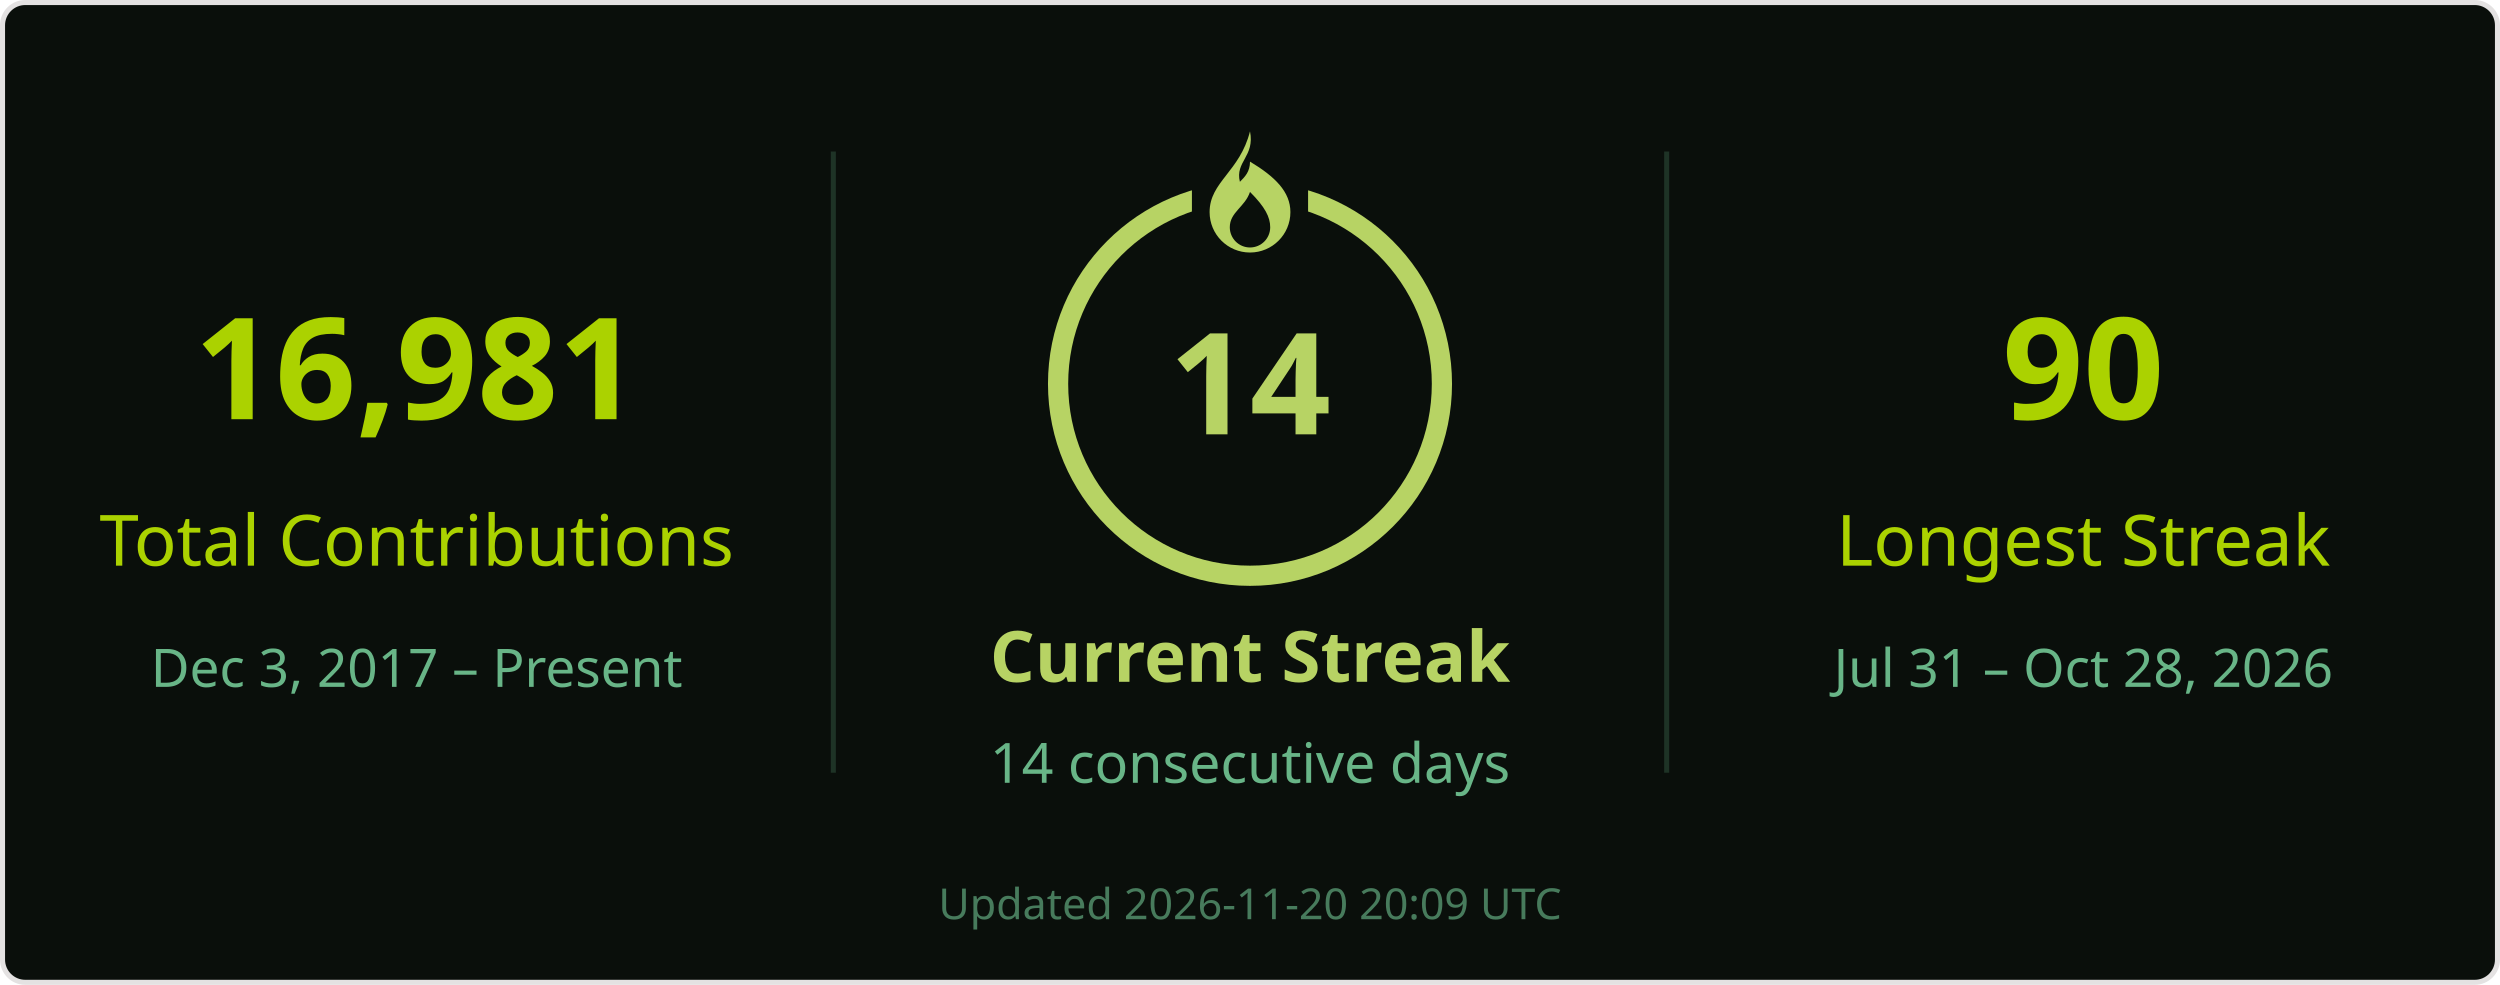
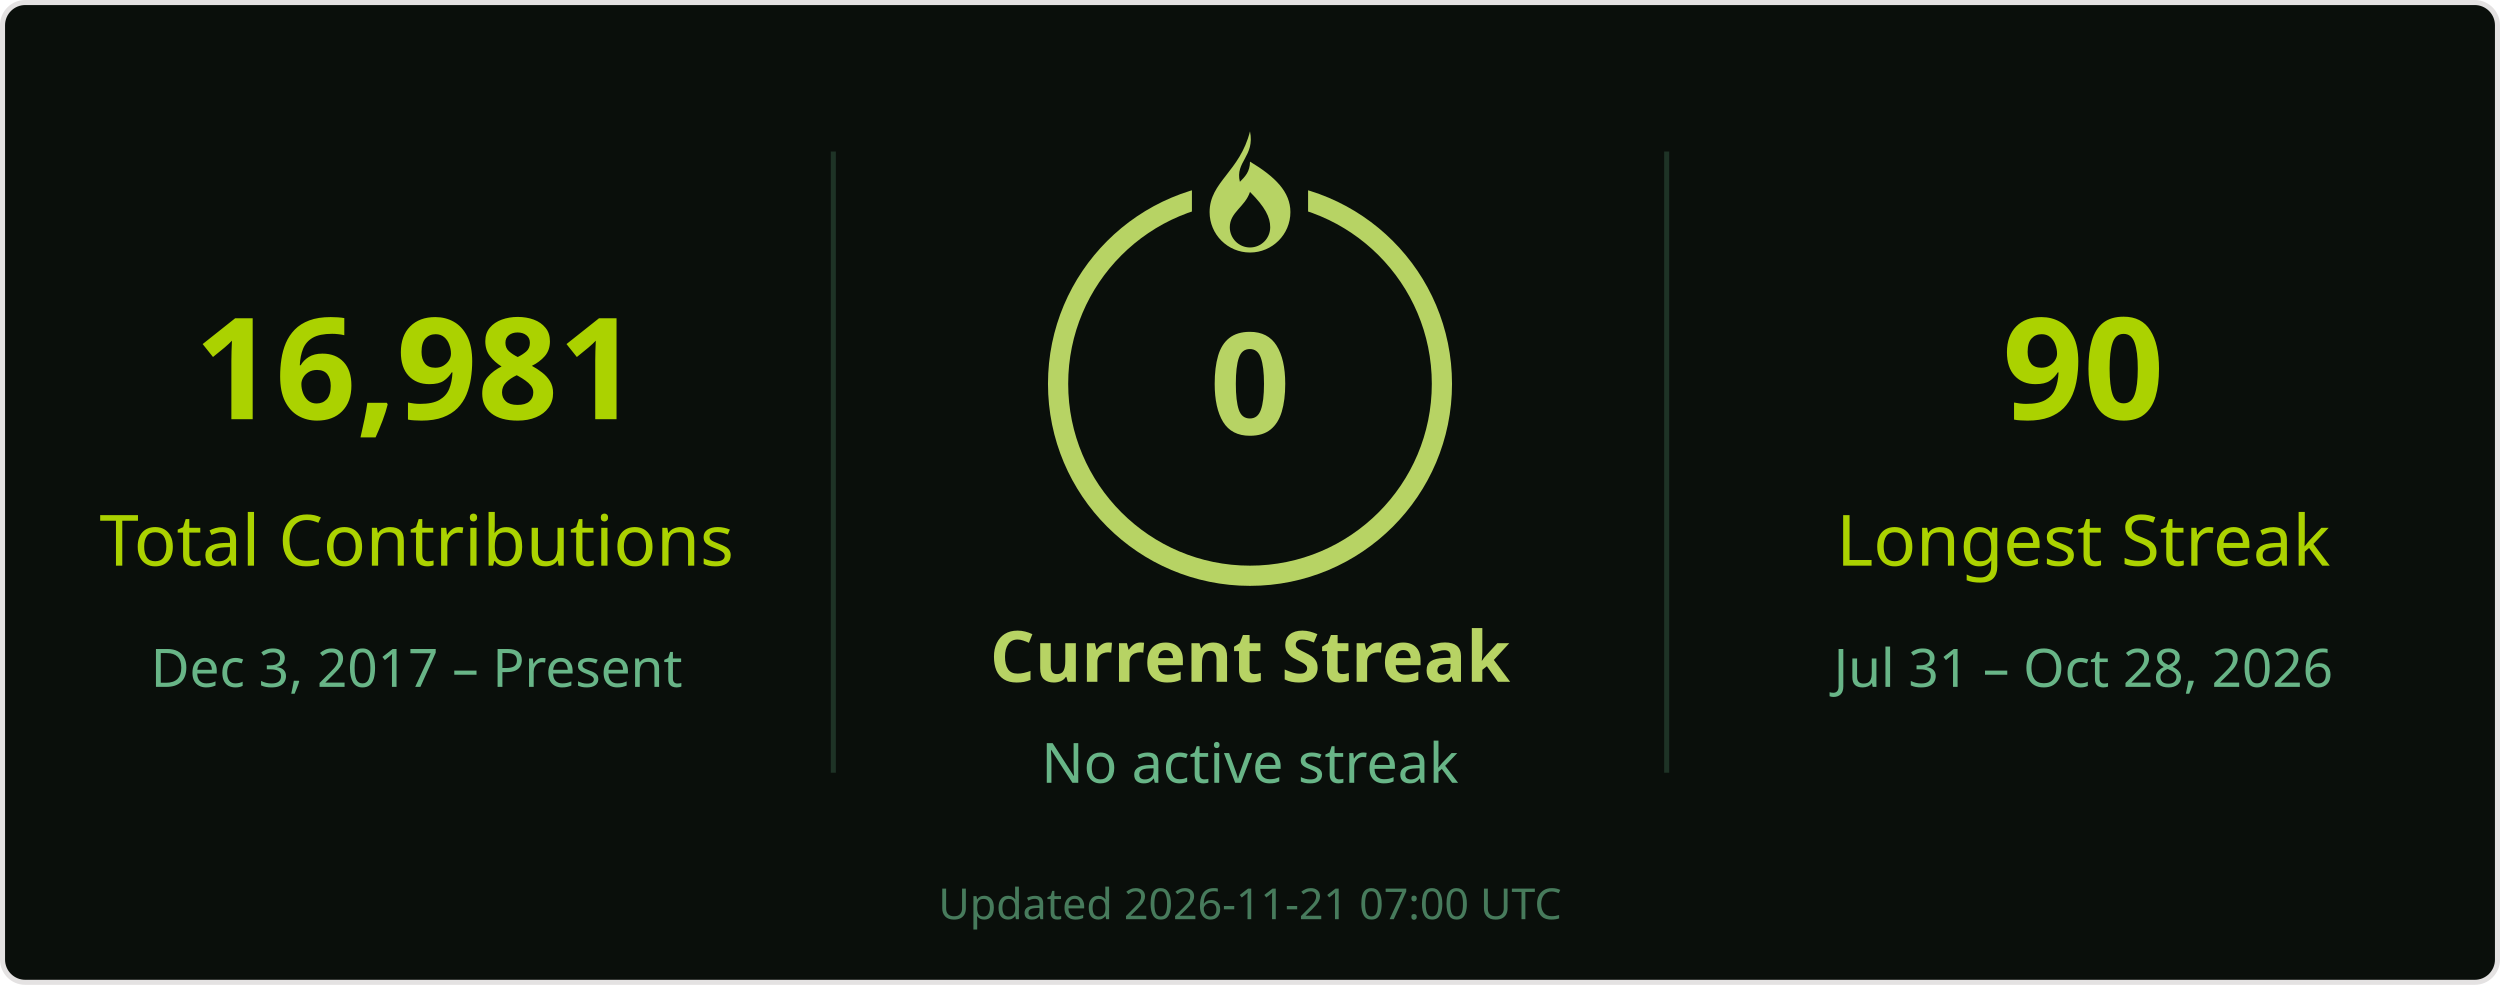
<svg xmlns="http://www.w3.org/2000/svg" width="495" height="195" viewBox="0 0 495 195" role="img" aria-labelledby="title desc">
  <rect x=".5" y=".5" width="494" height="194" rx="4.5" fill="#0a0f0b" stroke="#e4e2e2" />
  <g font-family="Segoe UI, Ubuntu, Helvetica Neue, sans-serif">
    <path d="M165 30v123M330 30v123" stroke="#68b587" stroke-opacity=".22" />
    <text x="82.5" y="83" font-size="28" fill="#abd200" text-anchor="middle" font-weight="700">16,981</text>
    <text x="82.5" y="112" font-size="14" fill="#abd200" text-anchor="middle">Total Contributions</text>
    <text x="82.5" y="136" font-size="10.5" fill="#68b587" text-anchor="middle">Dec 3, 2017 – Present</text>
    <circle cx="247.5" cy="76" r="38" stroke="#b7d364" stroke-width="4" fill="none" />
    <rect x="236" y="26" width="23" height="21" fill="#0a0f0b" />
    <g transform="translate(239.5 26)" fill="#b7d364">
      <path d="M8 0c1 5-3 6-2 10 1-1 2-2 2-4 5 3 8 6 8 10a8 8 0 0 1-16 0C0 10 6 8 8 0Zm0 12c-1 3-4 4-4 7a4 4 0 0 0 8 0c0-2-1-4-4-7Z" />
    </g>
-     <text x="247.5" y="86" font-size="28" fill="#b7d364" text-anchor="middle" font-weight="700">14</text>
+     <text x="247.5" y="86" font-size="28" fill="#b7d364" text-anchor="middle" font-weight="700">0</text>
    <text x="247.5" y="135" font-size="14" fill="#b7d364" text-anchor="middle" font-weight="700">Current Streak</text>
-     <text x="247.5" y="155" font-size="11" fill="#68b587" text-anchor="middle">14 consecutive days</text>
+     <text x="247.5" y="155" font-size="11" fill="#68b587" text-anchor="middle">No active streak</text>
    <text x="412.5" y="83" font-size="28" fill="#abd200" text-anchor="middle" font-weight="700">90</text>
    <text x="412.5" y="112" font-size="14" fill="#abd200" text-anchor="middle">Longest Streak</text>
    <text x="412.5" y="136" font-size="10.5" fill="#68b587" text-anchor="middle">Jul 31 – Oct 28, 2026</text>
-     <text x="247.5" y="182" font-size="8.5" fill="#68b587" text-anchor="middle" opacity=".65">Updated 2026-11-20 20:09 UTC</text>
+     <text x="247.5" y="182" font-size="8.5" fill="#68b587" text-anchor="middle" opacity=".65">Updated 2026-11-21 07:00 UTC</text>
  </g>
</svg>
